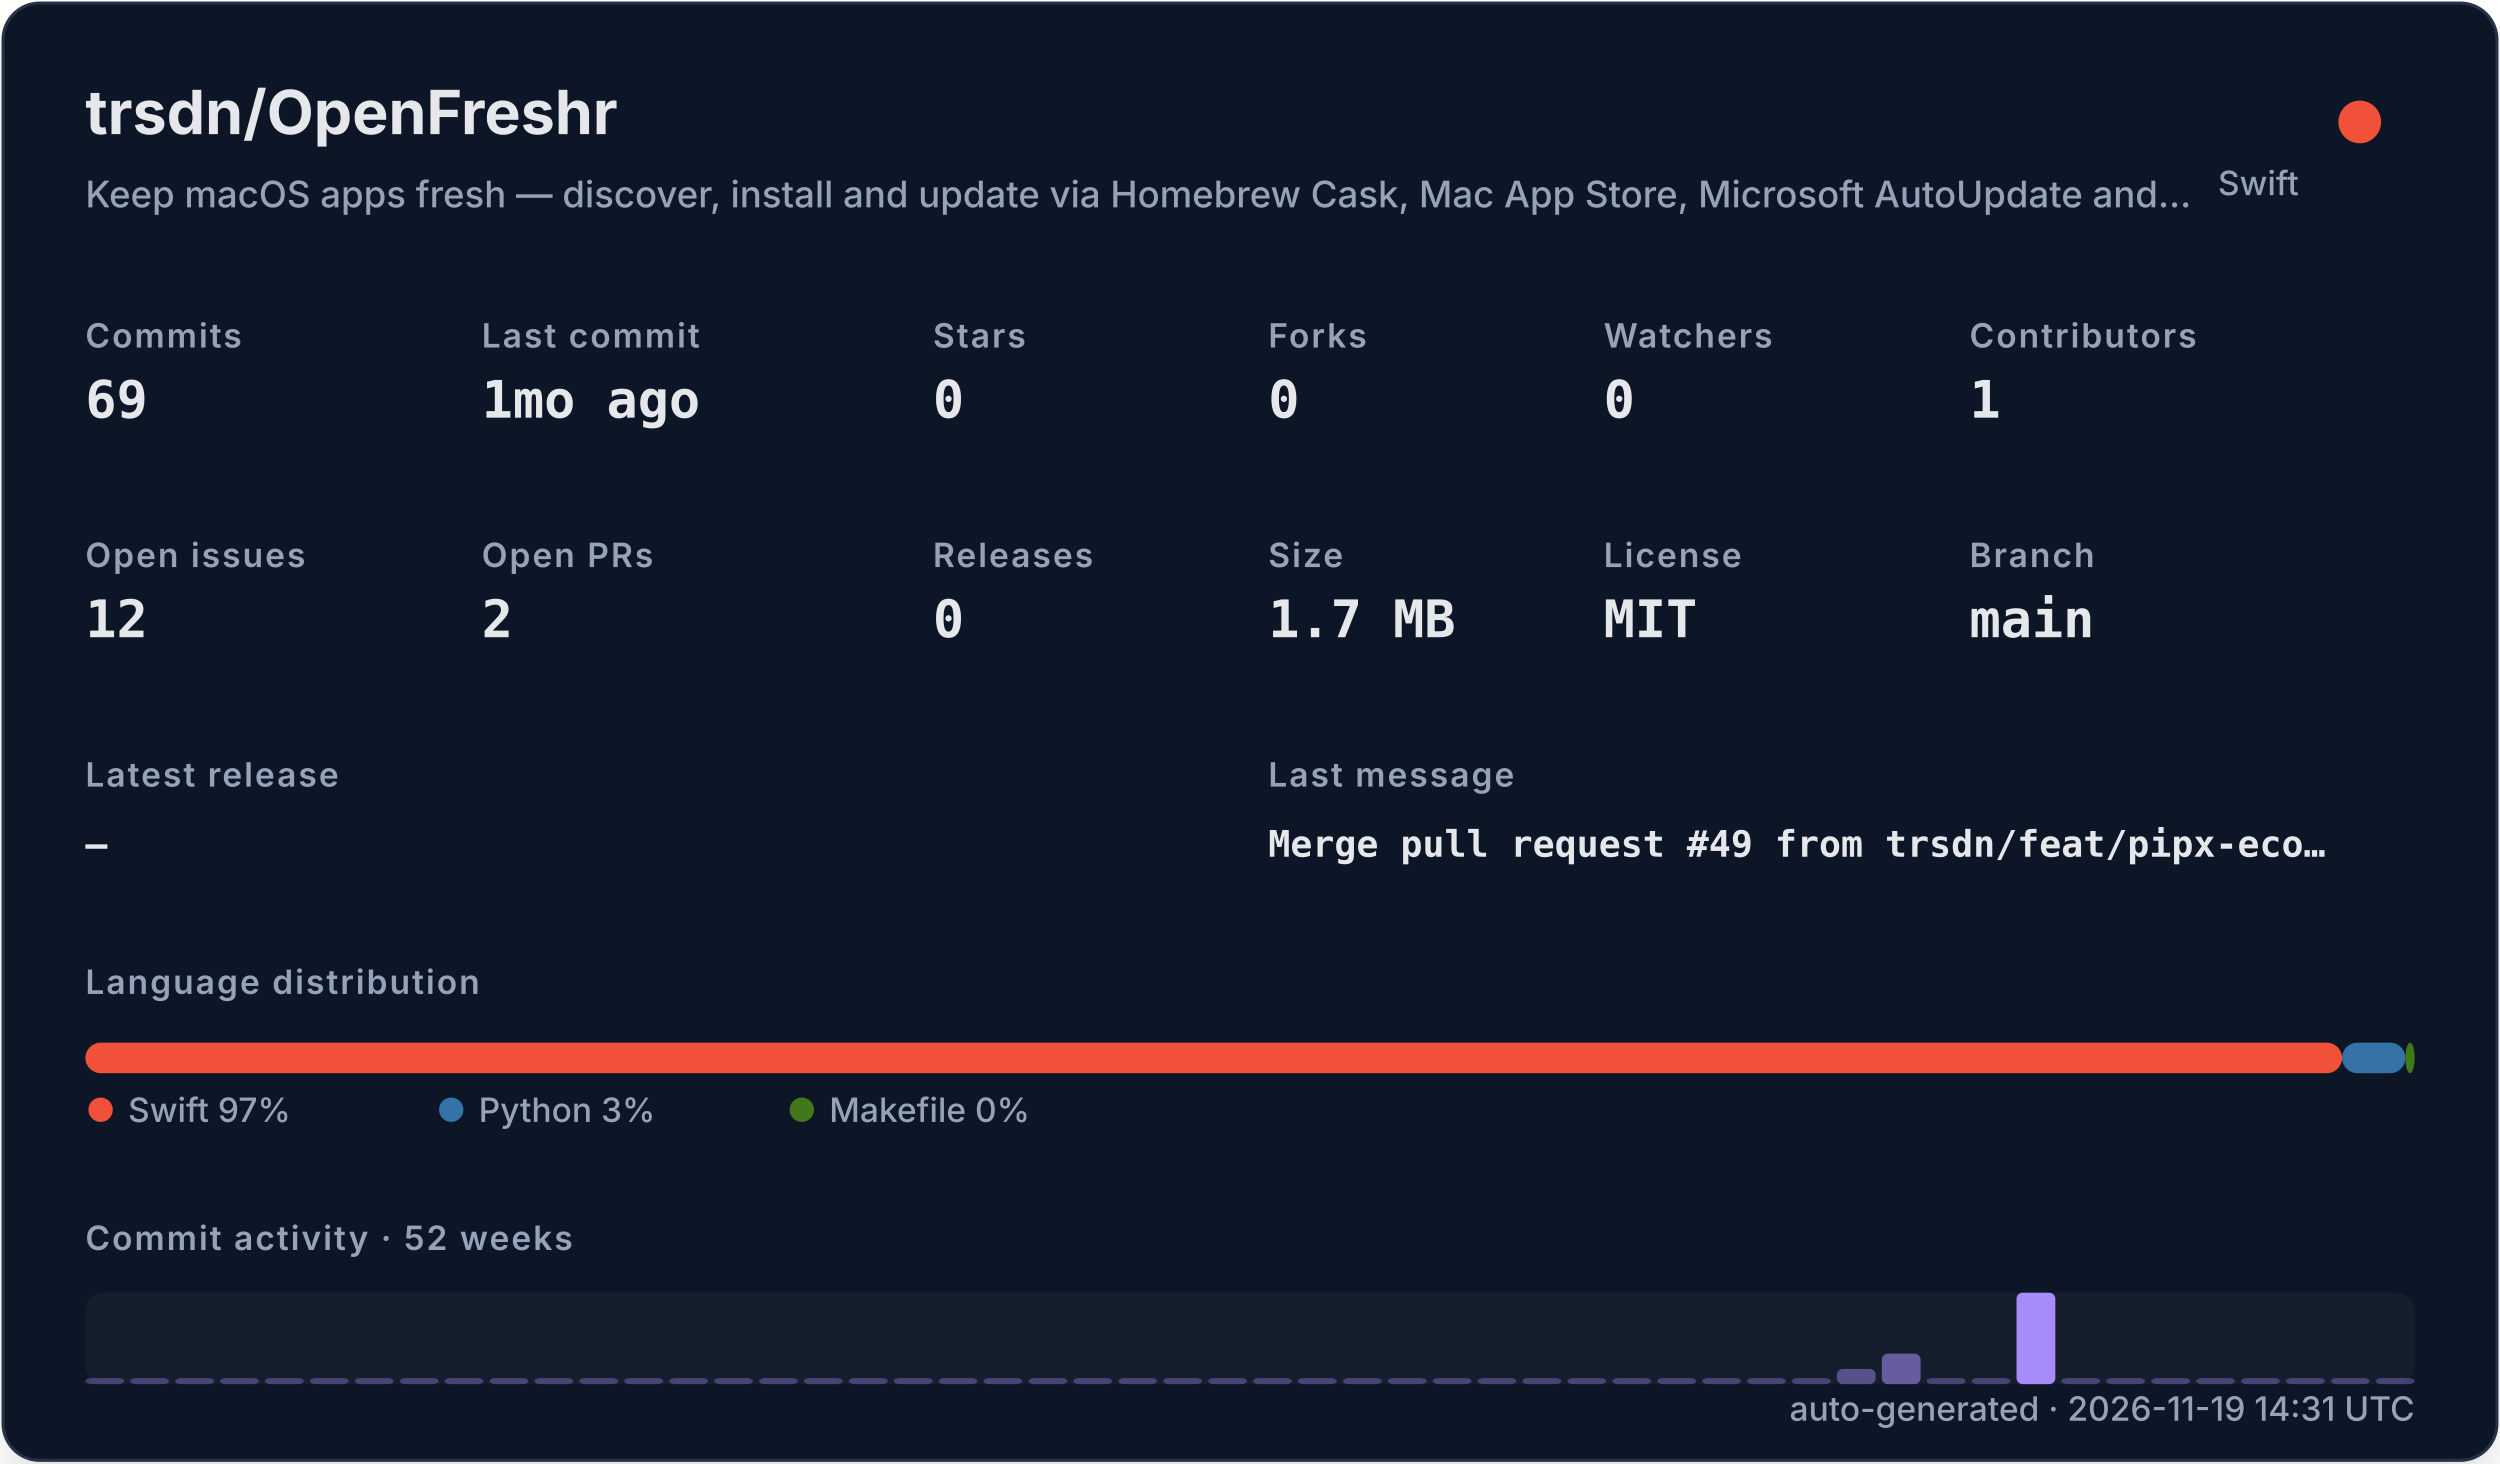
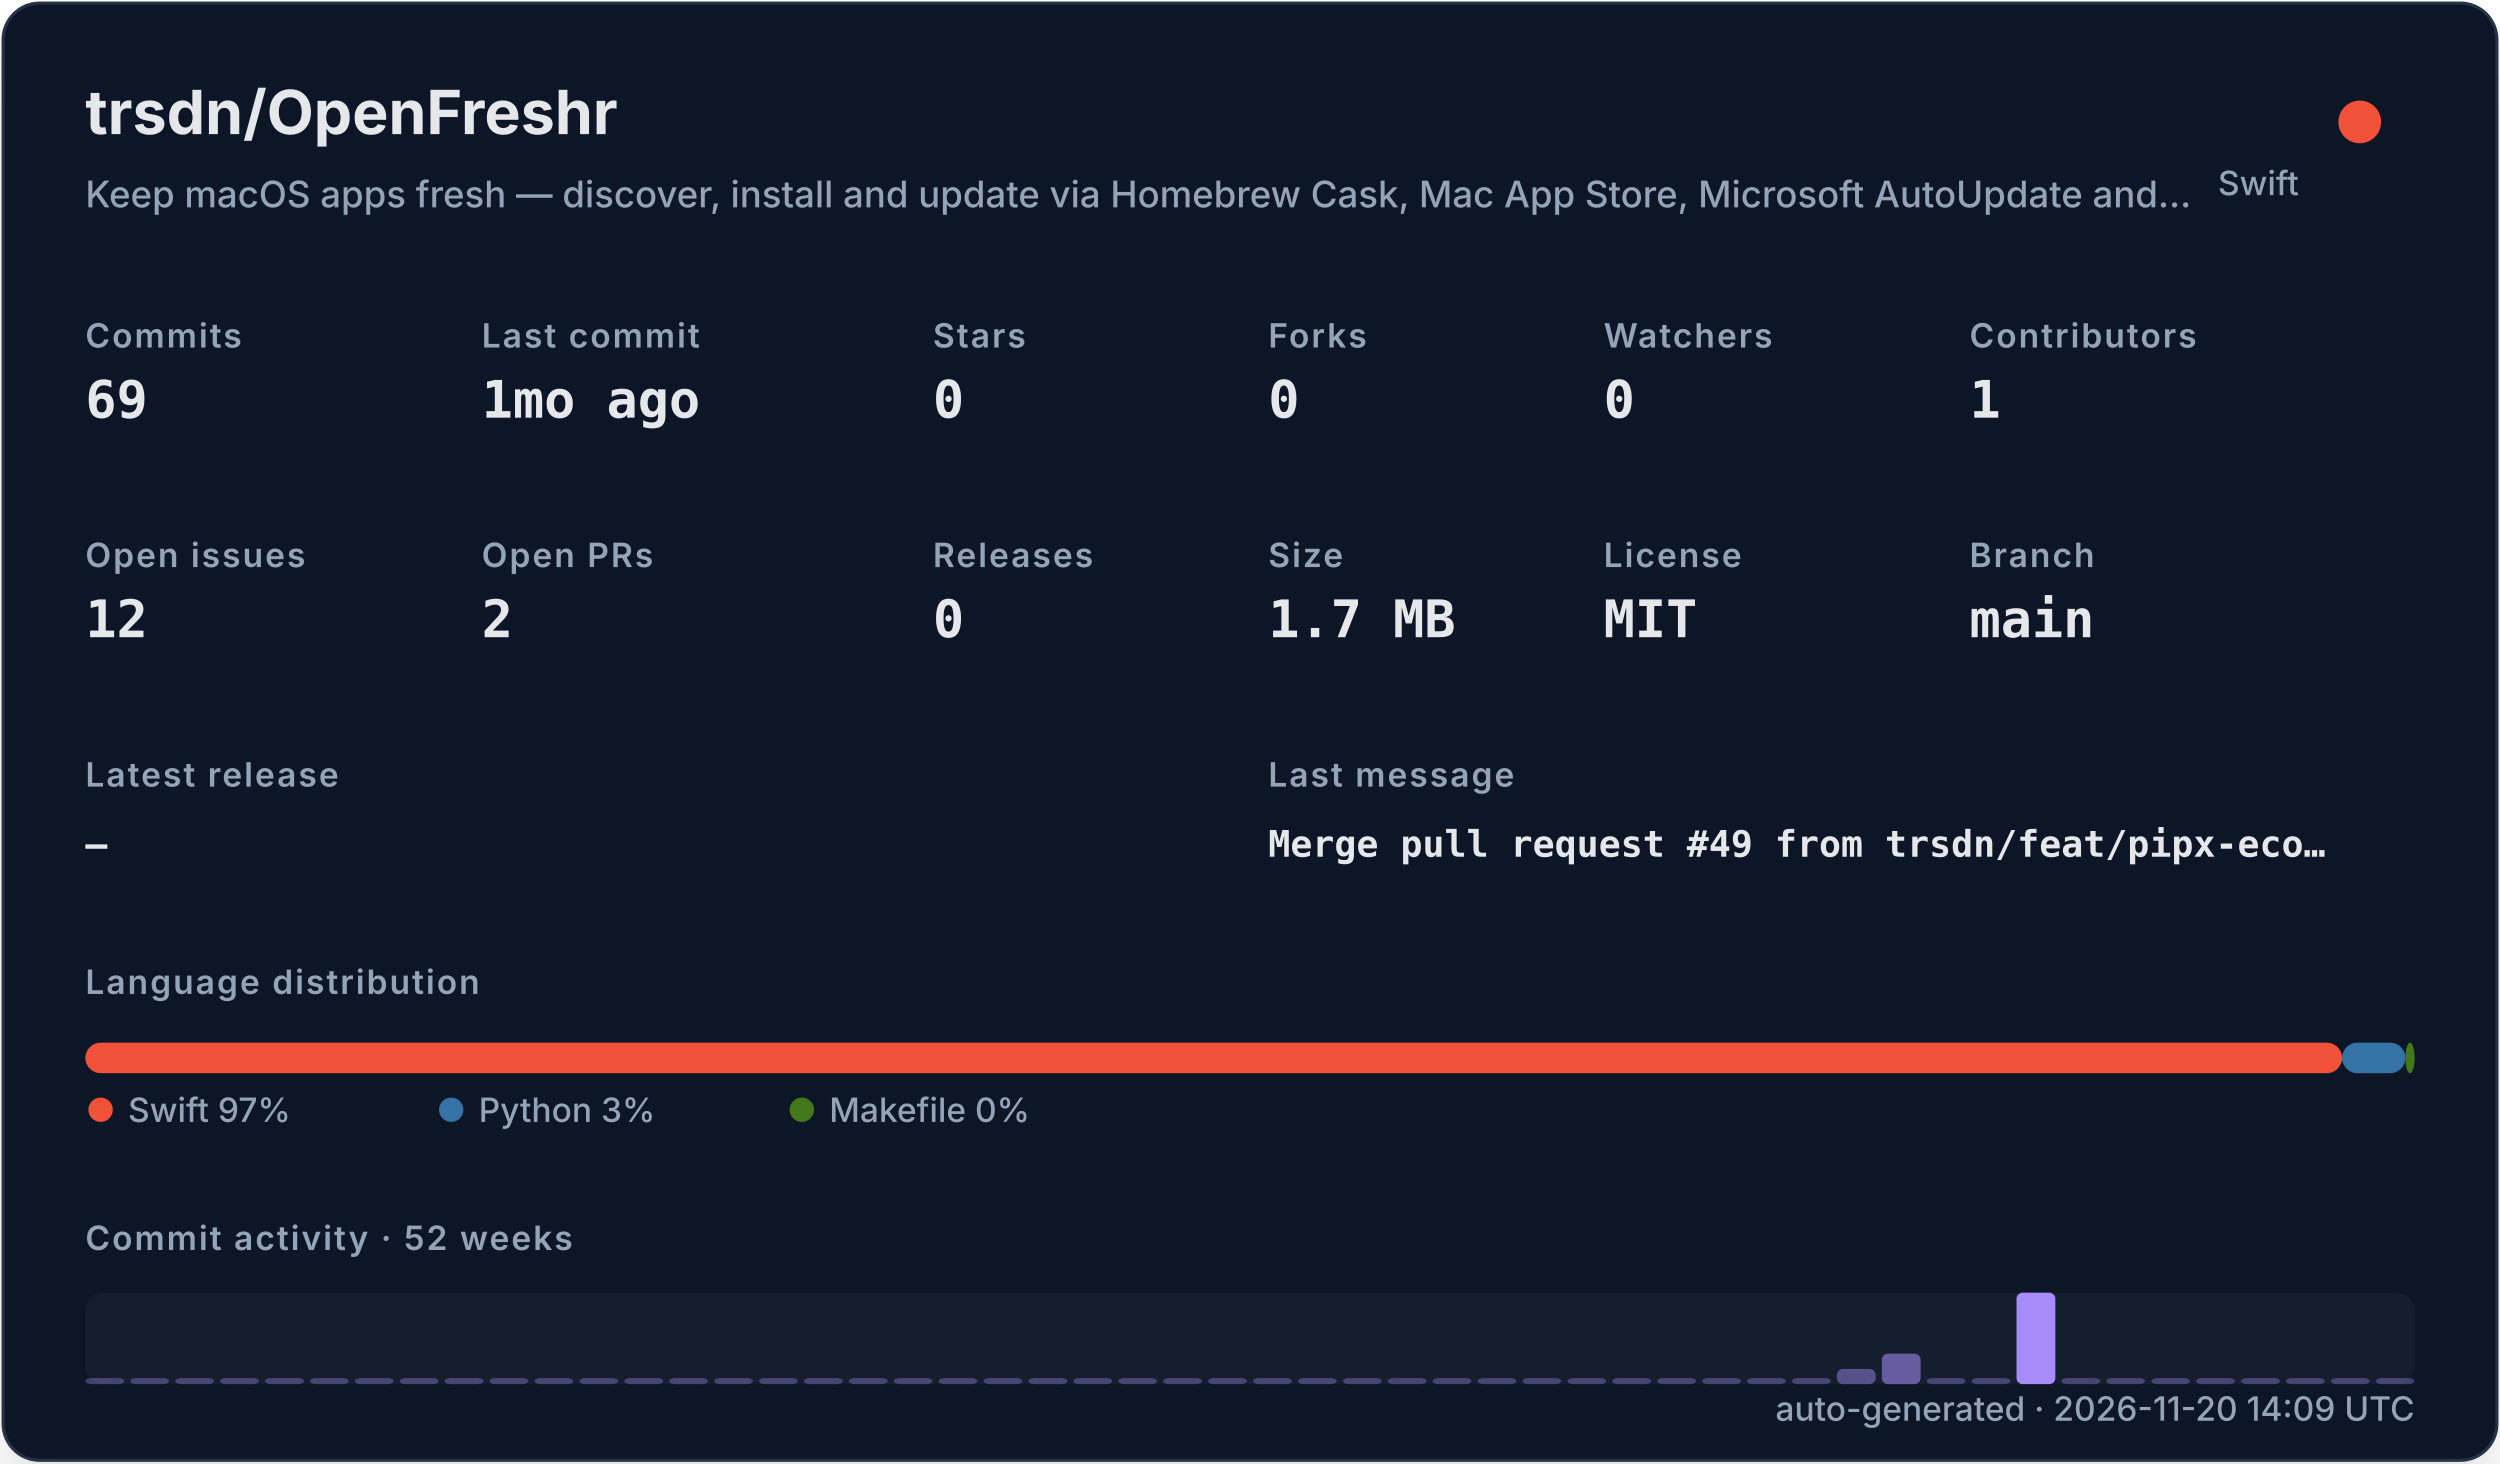
<svg xmlns="http://www.w3.org/2000/svg" width="820" height="480" viewBox="0 0 820 480" role="img">
  <defs>
    <filter id="shadow" x="-10%" y="-10%" width="120%" height="120%">
      <feDropShadow dx="0" dy="8" stdDeviation="10" flood-color="#000000" flood-opacity="0.16" />
    </filter>
    <style>
    .title { font: 700 20px -apple-system,BlinkMacSystemFont,"Segoe UI",sans-serif; fill: #e5e7eb; }
    .subtitle { font: 500 12px -apple-system,BlinkMacSystemFont,"Segoe UI",sans-serif; fill: #94a3b8; }
    .label { font: 600 11px -apple-system,BlinkMacSystemFont,"Segoe UI",sans-serif; fill: #94a3b8; text-transform: uppercase; letter-spacing: .06em; }
    .value { font: 700 17px ui-monospace,SFMono-Regular,Menlo,monospace; fill: #e5e7eb; }
    .small { font: 500 11px -apple-system,BlinkMacSystemFont,"Segoe UI",sans-serif; fill: #94a3b8; }
    .tiny { font: 500 10px -apple-system,BlinkMacSystemFont,"Segoe UI",sans-serif; fill: #94a3b8; }
    .mono { font: 650 12px ui-monospace,SFMono-Regular,Menlo,monospace; fill: #e5e7eb; }
  </style>
  </defs>
  <rect x="1" y="1" width="818" height="478" rx="12" fill="#111827" stroke="#263247" filter="url(#shadow)" />
  <text x="28" y="44" class="title">trsdn/OpenFreshr</text>
  <text x="28" y="68" class="subtitle">Keep macOS apps fresh — discover, install and update via Homebrew Cask, Mac App Store, Microsoft AutoUpdate and…</text>
  <circle cx="774" cy="40" r="7" fill="#F05138" />
  <text x="754" y="64" text-anchor="end" class="small">Swift</text>
  <text x="28" y="114" class="label">Commits</text>
  <text x="28" y="137" class="value">69</text>
  <text x="158" y="114" class="label">Last commit</text>
  <text x="158" y="137" class="value">1mo ago</text>
  <text x="306" y="114" class="label">Stars</text>
  <text x="306" y="137" class="value">0</text>
  <text x="416" y="114" class="label">Forks</text>
  <text x="416" y="137" class="value">0</text>
  <text x="526" y="114" class="label">Watchers</text>
  <text x="526" y="137" class="value">0</text>
  <text x="646" y="114" class="label">Contributors</text>
  <text x="646" y="137" class="value">1</text>
  <text x="28" y="186" class="label">Open issues</text>
  <text x="28" y="209" class="value">12</text>
  <text x="158" y="186" class="label">Open PRs</text>
  <text x="158" y="209" class="value">2</text>
  <text x="306" y="186" class="label">Releases</text>
  <text x="306" y="209" class="value">0</text>
  <text x="416" y="186" class="label">Size</text>
  <text x="416" y="209" class="value">1.7 MB</text>
  <text x="526" y="186" class="label">License</text>
  <text x="526" y="209" class="value">MIT</text>
  <text x="646" y="186" class="label">Branch</text>
  <text x="646" y="209" class="value">main</text>
  <text x="28" y="258" class="label">Latest release</text>
  <text x="28" y="281" class="mono">—</text>
  <text x="416" y="258" class="label">Last message</text>
  <text x="416" y="281" class="mono">Merge pull request #49 from trsdn/feat/pipx-eco…</text>
  <text x="28" y="326" class="label">Language distribution</text>
  <rect x="28.00" y="342" width="740.20" height="10" rx="5" fill="#F05138" />
  <rect x="768.20" y="342" width="20.78" height="10" rx="5" fill="#3572A5" />
  <rect x="788.98" y="342" width="3.02" height="10" rx="5" fill="#427819" />
  <circle cx="33" cy="364" r="4" fill="#F05138" />
  <text x="42" y="368" class="small">Swift 97%</text>
  <circle cx="148" cy="364" r="4" fill="#3572A5" />
  <text x="157" y="368" class="small">Python 3%</text>
  <circle cx="263" cy="364" r="4" fill="#427819" />
  <text x="272" y="368" class="small">Makefile 0%</text>
  <text x="28" y="410" class="label">Commit activity · 52 weeks</text>
  <rect x="28" y="424" width="764" height="30" rx="6" fill="#1f2937" opacity=".42" />
  <rect x="28.00" y="452.00" width="12.73" height="2.00" rx="2" fill="#a78bfa" opacity="0.35" />
  <rect x="42.73" y="452.00" width="12.73" height="2.00" rx="2" fill="#a78bfa" opacity="0.35" />
  <rect x="57.46" y="452.00" width="12.73" height="2.00" rx="2" fill="#a78bfa" opacity="0.35" />
  <rect x="72.19" y="452.00" width="12.73" height="2.00" rx="2" fill="#a78bfa" opacity="0.35" />
  <rect x="86.92" y="452.00" width="12.73" height="2.00" rx="2" fill="#a78bfa" opacity="0.35" />
  <rect x="101.65" y="452.00" width="12.73" height="2.00" rx="2" fill="#a78bfa" opacity="0.35" />
  <rect x="116.38" y="452.00" width="12.73" height="2.00" rx="2" fill="#a78bfa" opacity="0.35" />
  <rect x="131.12" y="452.00" width="12.73" height="2.00" rx="2" fill="#a78bfa" opacity="0.35" />
  <rect x="145.85" y="452.00" width="12.73" height="2.00" rx="2" fill="#a78bfa" opacity="0.35" />
  <rect x="160.58" y="452.00" width="12.73" height="2.00" rx="2" fill="#a78bfa" opacity="0.35" />
  <rect x="175.31" y="452.00" width="12.73" height="2.00" rx="2" fill="#a78bfa" opacity="0.35" />
  <rect x="190.04" y="452.00" width="12.73" height="2.00" rx="2" fill="#a78bfa" opacity="0.35" />
  <rect x="204.77" y="452.00" width="12.73" height="2.00" rx="2" fill="#a78bfa" opacity="0.35" />
  <rect x="219.50" y="452.00" width="12.73" height="2.00" rx="2" fill="#a78bfa" opacity="0.35" />
  <rect x="234.23" y="452.00" width="12.73" height="2.00" rx="2" fill="#a78bfa" opacity="0.35" />
  <rect x="248.96" y="452.00" width="12.73" height="2.00" rx="2" fill="#a78bfa" opacity="0.35" />
  <rect x="263.69" y="452.00" width="12.73" height="2.00" rx="2" fill="#a78bfa" opacity="0.35" />
  <rect x="278.42" y="452.00" width="12.73" height="2.00" rx="2" fill="#a78bfa" opacity="0.35" />
  <rect x="293.15" y="452.00" width="12.73" height="2.00" rx="2" fill="#a78bfa" opacity="0.35" />
  <rect x="307.88" y="452.00" width="12.73" height="2.00" rx="2" fill="#a78bfa" opacity="0.35" />
  <rect x="322.62" y="452.00" width="12.73" height="2.00" rx="2" fill="#a78bfa" opacity="0.35" />
  <rect x="337.35" y="452.00" width="12.73" height="2.00" rx="2" fill="#a78bfa" opacity="0.35" />
  <rect x="352.08" y="452.00" width="12.73" height="2.00" rx="2" fill="#a78bfa" opacity="0.35" />
  <rect x="366.81" y="452.00" width="12.73" height="2.00" rx="2" fill="#a78bfa" opacity="0.35" />
  <rect x="381.54" y="452.00" width="12.73" height="2.00" rx="2" fill="#a78bfa" opacity="0.35" />
  <rect x="396.27" y="452.00" width="12.73" height="2.00" rx="2" fill="#a78bfa" opacity="0.35" />
  <rect x="411.00" y="452.00" width="12.73" height="2.00" rx="2" fill="#a78bfa" opacity="0.35" />
  <rect x="425.73" y="452.00" width="12.73" height="2.00" rx="2" fill="#a78bfa" opacity="0.35" />
  <rect x="440.46" y="452.00" width="12.73" height="2.00" rx="2" fill="#a78bfa" opacity="0.35" />
  <rect x="455.19" y="452.00" width="12.73" height="2.00" rx="2" fill="#a78bfa" opacity="0.35" />
  <rect x="469.92" y="452.00" width="12.73" height="2.00" rx="2" fill="#a78bfa" opacity="0.35" />
  <rect x="484.65" y="452.00" width="12.73" height="2.00" rx="2" fill="#a78bfa" opacity="0.35" />
  <rect x="499.38" y="452.00" width="12.73" height="2.00" rx="2" fill="#a78bfa" opacity="0.35" />
  <rect x="514.12" y="452.00" width="12.73" height="2.00" rx="2" fill="#a78bfa" opacity="0.35" />
  <rect x="528.85" y="452.00" width="12.73" height="2.00" rx="2" fill="#a78bfa" opacity="0.35" />
  <rect x="543.58" y="452.00" width="12.73" height="2.00" rx="2" fill="#a78bfa" opacity="0.35" />
  <rect x="558.31" y="452.00" width="12.73" height="2.00" rx="2" fill="#a78bfa" opacity="0.35" />
  <rect x="573.04" y="452.00" width="12.73" height="2.00" rx="2" fill="#a78bfa" opacity="0.35" />
  <rect x="587.77" y="452.00" width="12.73" height="2.00" rx="2" fill="#a78bfa" opacity="0.35" />
  <rect x="602.50" y="449.00" width="12.73" height="5.00" rx="2" fill="#a78bfa" opacity="0.46" />
  <rect x="617.23" y="444.00" width="12.73" height="10.00" rx="2" fill="#a78bfa" opacity="0.57" />
  <rect x="631.96" y="452.00" width="12.73" height="2.00" rx="2" fill="#a78bfa" opacity="0.35" />
  <rect x="646.69" y="452.00" width="12.73" height="2.00" rx="2" fill="#a78bfa" opacity="0.35" />
  <rect x="661.42" y="424.00" width="12.73" height="30.00" rx="2" fill="#a78bfa" opacity="1.00" />
  <rect x="676.15" y="452.00" width="12.73" height="2.00" rx="2" fill="#a78bfa" opacity="0.35" />
  <rect x="690.88" y="452.00" width="12.73" height="2.00" rx="2" fill="#a78bfa" opacity="0.35" />
  <rect x="705.62" y="452.00" width="12.73" height="2.00" rx="2" fill="#a78bfa" opacity="0.35" />
  <rect x="720.35" y="452.00" width="12.73" height="2.00" rx="2" fill="#a78bfa" opacity="0.35" />
  <rect x="735.08" y="452.00" width="12.73" height="2.00" rx="2" fill="#a78bfa" opacity="0.35" />
  <rect x="749.81" y="452.00" width="12.73" height="2.00" rx="2" fill="#a78bfa" opacity="0.35" />
  <rect x="764.54" y="452.00" width="12.73" height="2.00" rx="2" fill="#a78bfa" opacity="0.35" />
  <rect x="779.27" y="452.00" width="12.73" height="2.00" rx="2" fill="#a78bfa" opacity="0.35" />
-   <text x="792" y="466" text-anchor="end" class="small">auto-generated · 2026-11-19 14:31 UTC</text>
+   <text x="792" y="466" text-anchor="end" class="small">auto-generated · 2026-11-20 14:09 UTC</text>
</svg>
